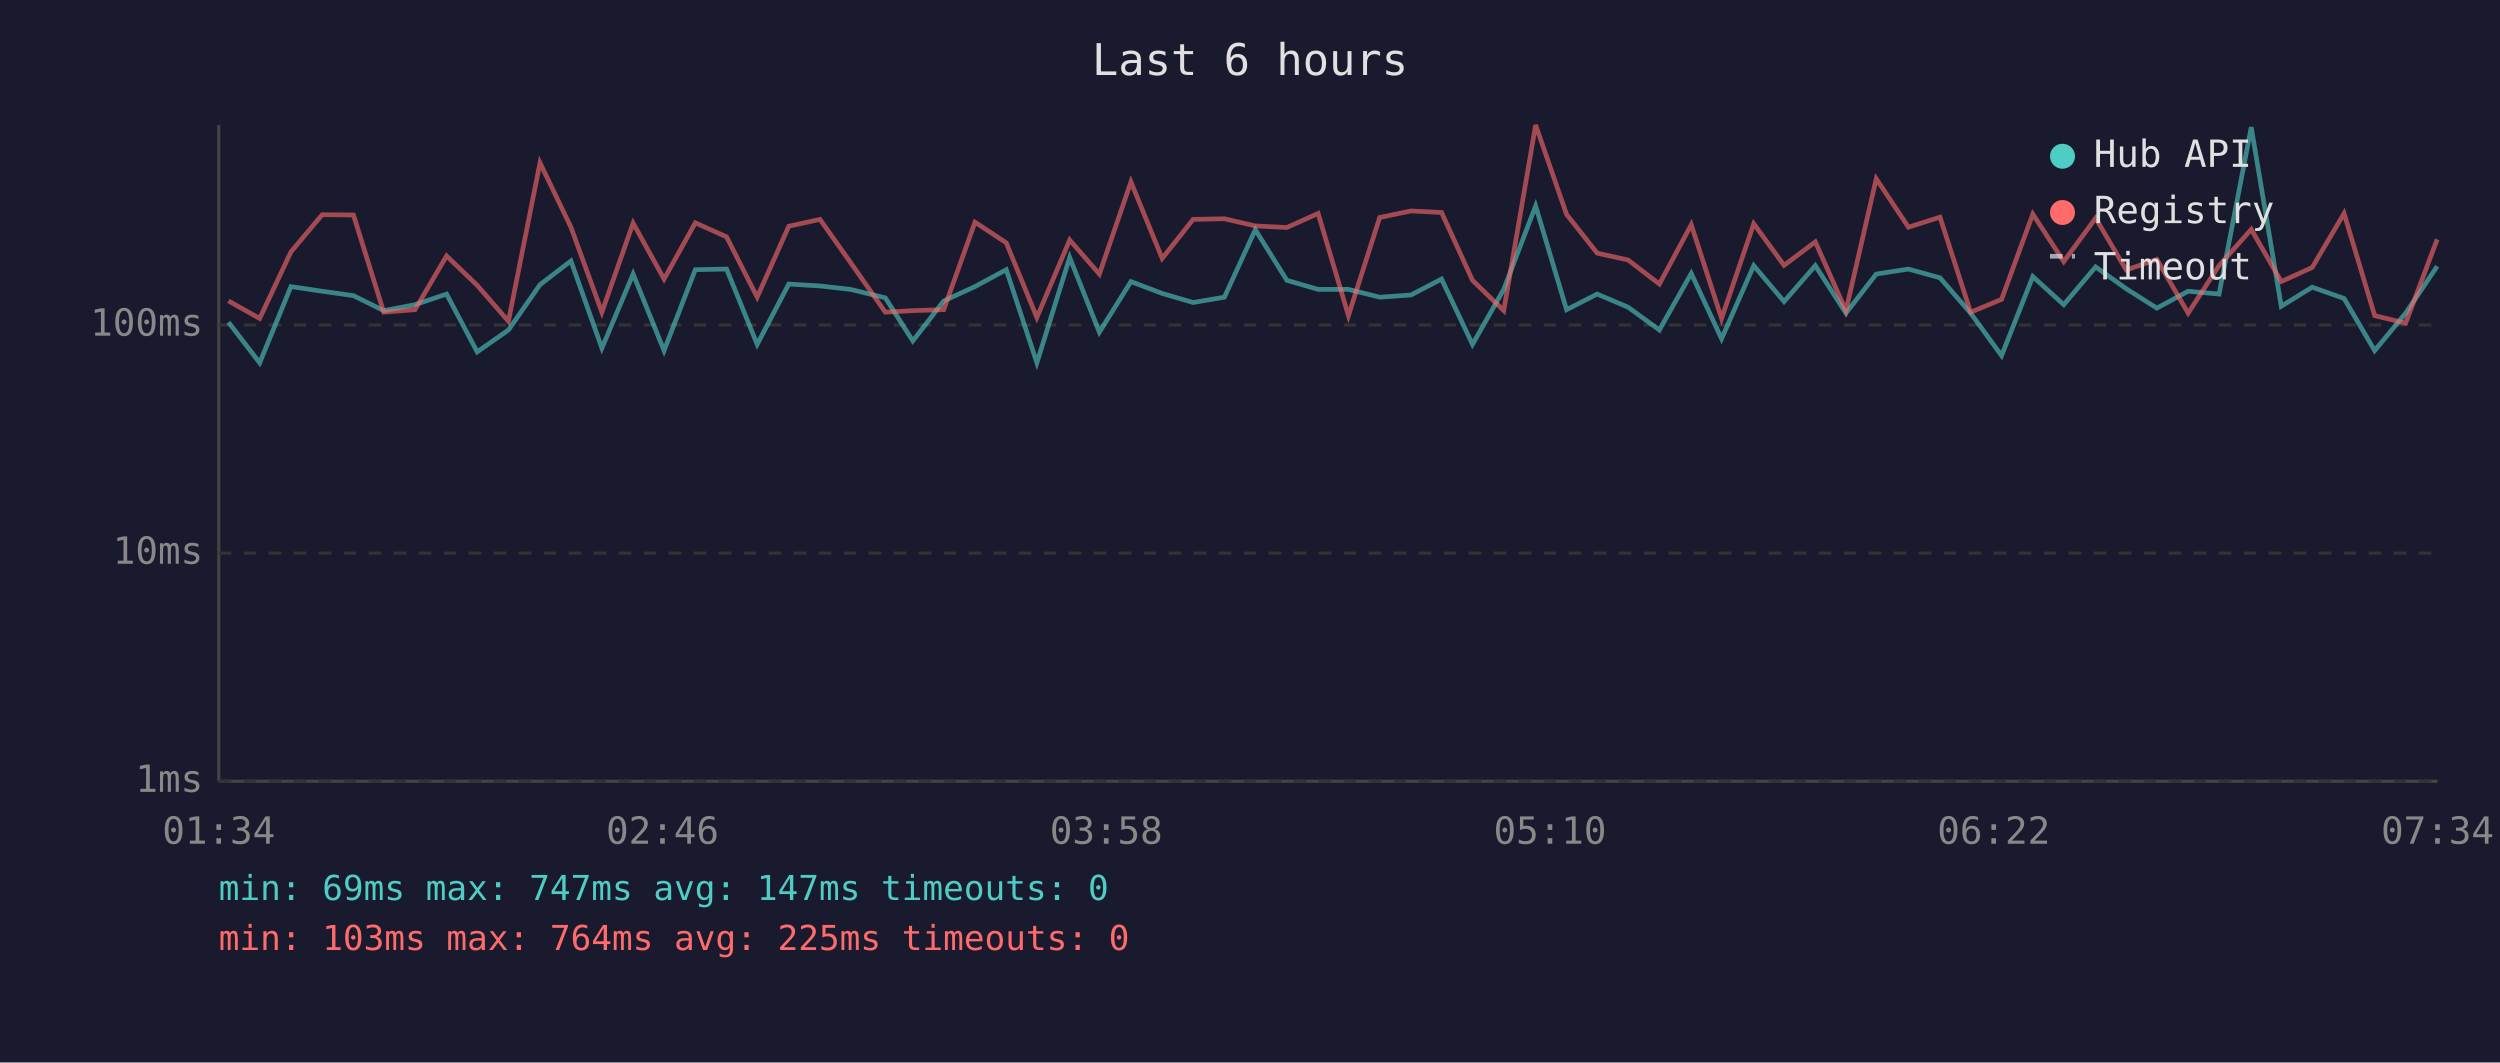
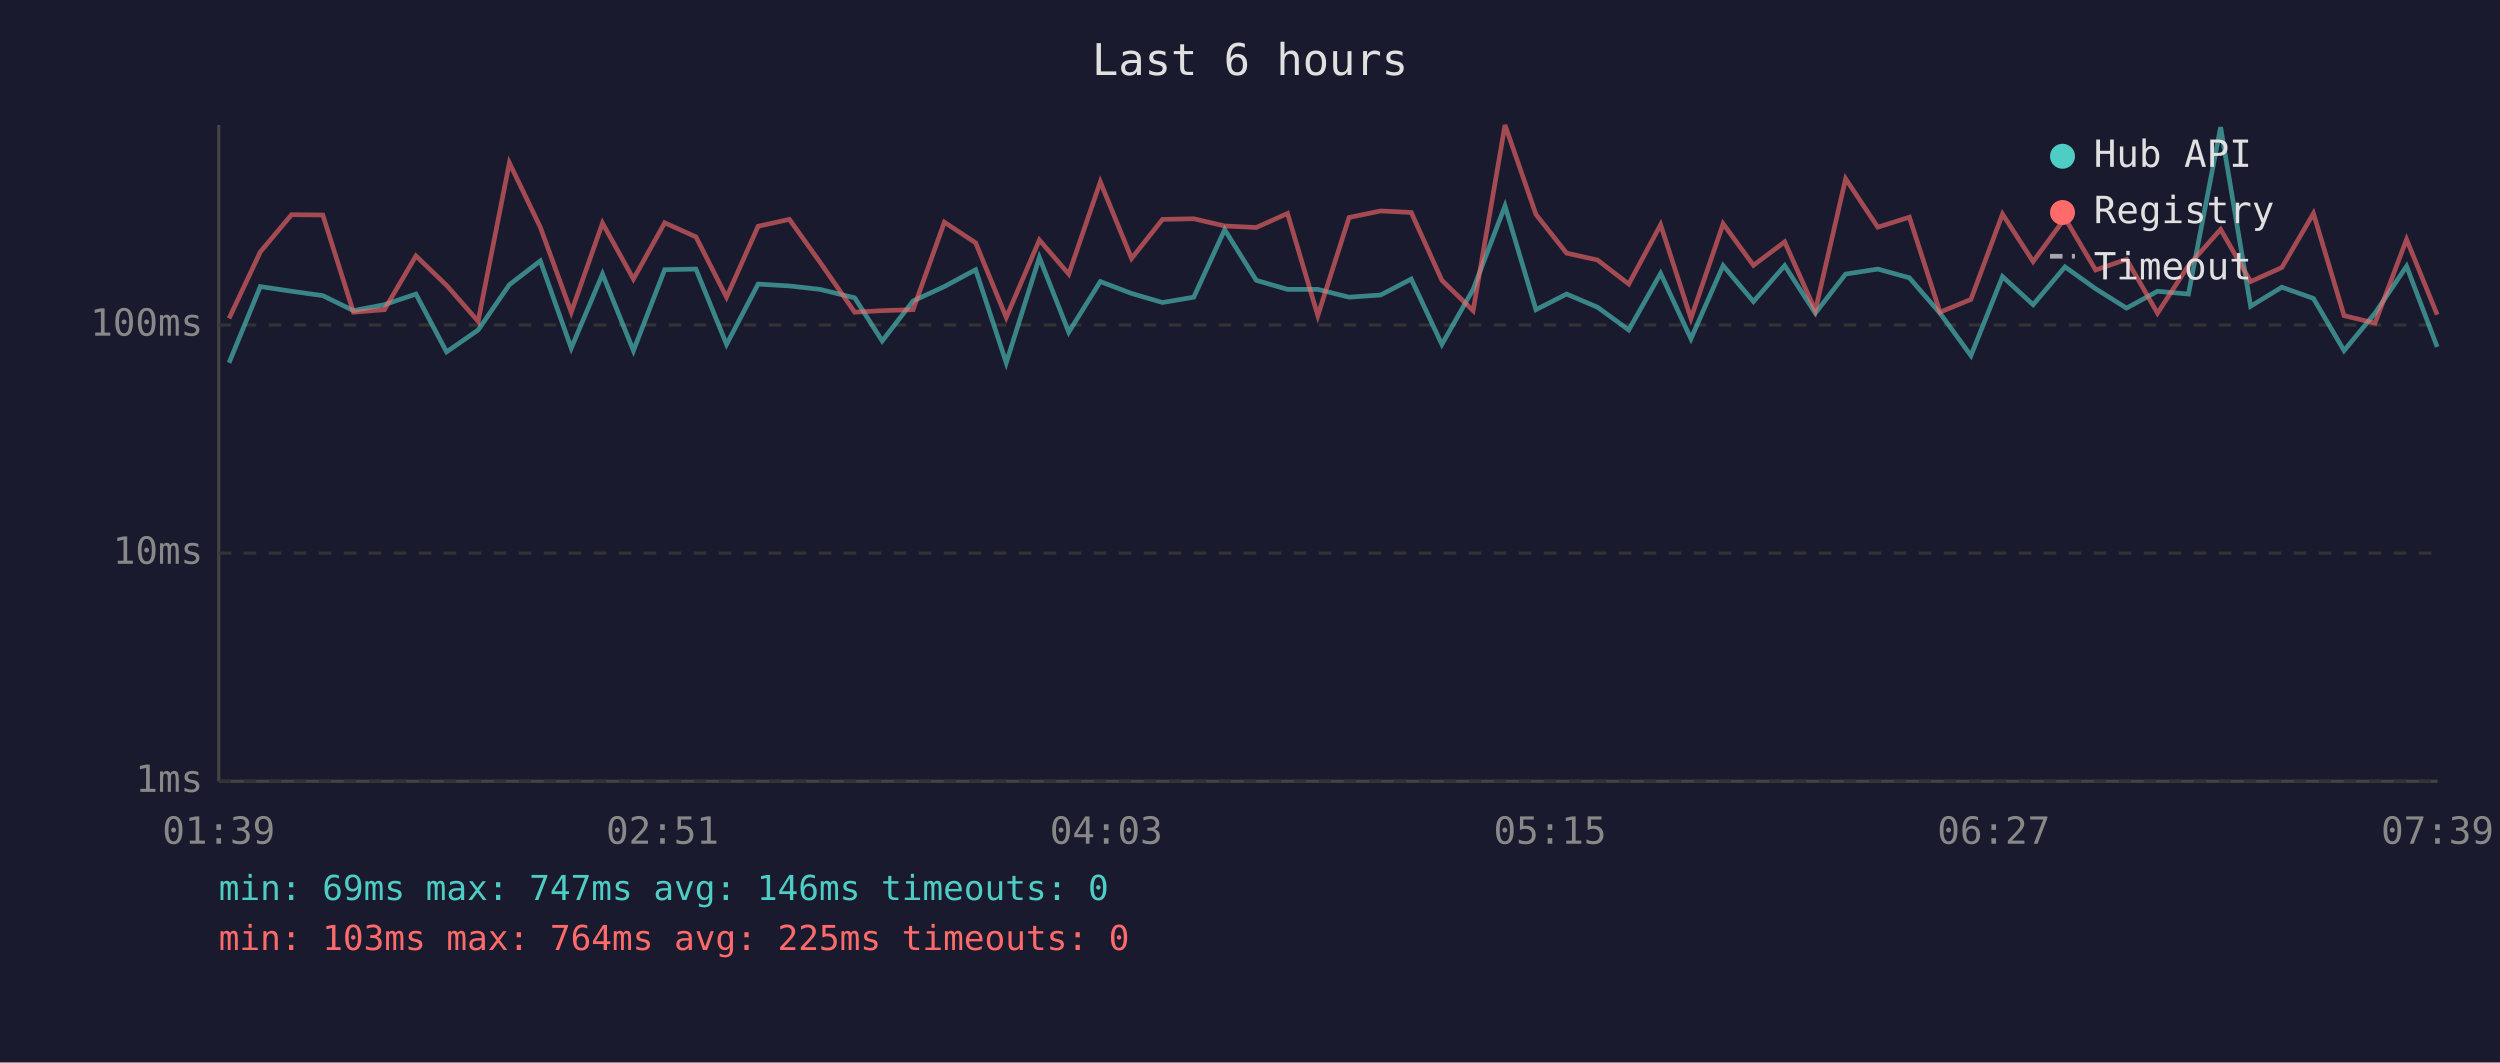
<svg xmlns="http://www.w3.org/2000/svg" viewBox="0 0 800 340" font-family="monospace" font-size="12">
  <rect width="800" height="340" fill="#1a1a2e" />
  <text x="400" y="24" fill="#e0e0e0" font-size="14" text-anchor="middle">Last 6 hours</text>
  <line x1="70" y1="40" x2="70" y2="250" stroke="#444" stroke-width="1" />
  <line x1="70" y1="250" x2="780" y2="250" stroke="#444" stroke-width="1" />
  <line x1="70" y1="250" x2="780" y2="250" stroke="#333" stroke-width="1" stroke-dasharray="4" />
  <text x="65" y="250" fill="#888" text-anchor="end" dominant-baseline="middle">1ms</text>
  <line x1="70" y1="177" x2="780" y2="177" stroke="#333" stroke-width="1" stroke-dasharray="4" />
  <text x="65" y="177" fill="#888" text-anchor="end" dominant-baseline="middle">10ms</text>
  <line x1="70" y1="104" x2="780" y2="104" stroke="#333" stroke-width="1" stroke-dasharray="4" />
  <text x="65" y="104" fill="#888" text-anchor="end" dominant-baseline="middle">100ms</text>
-   <text x="70" y="270" fill="#888" text-anchor="middle">01:34</text>
-   <text x="212" y="270" fill="#888" text-anchor="middle">02:46</text>
-   <text x="354" y="270" fill="#888" text-anchor="middle">03:58</text>
-   <text x="496" y="270" fill="#888" text-anchor="middle">05:10</text>
-   <text x="638" y="270" fill="#888" text-anchor="middle">06:22</text>
-   <text x="780" y="270" fill="#888" text-anchor="middle">07:34</text>
-   <polyline points="73.1,103.1 83.1,116.1 93.1,91.7 103.1,93.2 113.1,94.6 122.8,99.4 132.8,97.5 142.9,94.1 152.7,112.6 162.7,105.6 172.8,91.1 182.7,83.5 192.6,111.4 202.6,87.7 212.5,112.2 222.5,86.3 232.5,86.1 242.3,110.2 252.4,90.9 262.4,91.5 272.1,92.6 283.3,95.3 292.1,109.1 302.0,96.3 312.0,91.7 322.0,86.3 331.8,116.1 342.3,82.4 351.8,106.3 361.9,90.1 371.9,93.9 381.8,96.8 391.8,95.1 401.7,73.5 411.8,89.7 421.8,92.6 431.5,92.6 441.5,95.1 451.5,94.4 461.3,89.3 471.2,110.2 481.2,92.6 491.4,65.9 501.3,99.1 511.1,94.1 521.0,98.3 531.0,105.6 541.2,87.5 550.9,108.4 561.2,85.0 570.9,96.5 580.9,85.0 590.7,100.2 600.4,87.7 610.7,86.1 620.8,88.9 630.6,100.2 640.5,113.8 650.5,88.5 660.4,97.5 670.6,85.4 680.4,92.4 690.2,98.6 700.2,93.2 710.1,94.1 720.4,40.7 730.0,98.0 739.9,91.9 750.1,95.5 759.9,112.2 769.8,100.2 779.9,85.2" fill="none" stroke="#4ecdc4" stroke-width="1.5" opacity="0.6" />
-   <polyline points="73.1,96.3 83.1,101.9 93.1,80.6 103.1,68.7 113.1,68.8 122.8,99.9 132.8,99.1 142.9,81.9 152.7,91.3 162.7,102.8 172.8,52.1 182.7,72.7 192.6,99.9 202.6,71.4 212.5,89.3 222.5,71.3 232.5,75.8 242.3,95.1 252.4,72.4 262.4,70.2 272.1,83.9 283.3,99.9 292.1,99.4 302.0,99.1 312.0,71.1 322.0,77.7 331.8,101.6 342.3,76.8 351.8,87.7 361.9,58.2 371.9,82.7 381.8,70.2 391.8,70.0 401.7,72.3 411.8,72.8 421.8,68.3 431.5,101.0 441.5,69.6 451.5,67.5 461.3,68.0 471.2,89.7 481.2,99.4 491.4,40.0 501.3,68.6 511.1,81.0 521.0,83.2 531.0,90.9 541.2,71.9 550.9,101.9 561.2,71.6 570.9,84.9 580.9,77.4 590.7,99.4 600.4,57.2 610.7,72.7 620.8,69.5 630.6,99.9 640.5,95.8 650.5,68.5 660.4,83.7 670.6,69.8 680.4,86.4 690.2,83.0 700.2,100.2 710.1,85.0 720.4,73.4 730.0,90.1 739.9,85.6 750.1,68.3 759.9,101.0 769.8,103.4 779.9,76.6" fill="none" stroke="#ff6b6b" stroke-width="1.5" opacity="0.6" />
+   <text x="70" y="270" fill="#888" text-anchor="middle">01:39</text>
+   <text x="212" y="270" fill="#888" text-anchor="middle">02:51</text>
+   <text x="354" y="270" fill="#888" text-anchor="middle">04:03</text>
+   <text x="496" y="270" fill="#888" text-anchor="middle">05:15</text>
+   <text x="638" y="270" fill="#888" text-anchor="middle">06:27</text>
+   <text x="780" y="270" fill="#888" text-anchor="middle">07:39</text>
+   <polyline points="73.3,116.1 83.3,91.7 93.3,93.2 103.3,94.6 113.1,99.4 123.0,97.5 133.1,94.1 142.9,112.6 153.0,105.6 163.0,91.1 172.9,83.5 182.8,111.4 192.8,87.7 202.7,112.2 212.7,86.3 222.7,86.1 232.5,110.2 242.6,90.9 252.6,91.5 262.4,92.6 273.5,95.3 282.3,109.1 292.2,96.3 302.2,91.7 312.2,86.3 322.0,116.1 332.6,82.4 342.0,106.3 352.1,90.1 362.1,93.9 372.0,96.8 382.0,95.1 391.9,73.5 402.0,89.7 412.0,92.6 421.7,92.6 431.7,95.1 441.8,94.4 451.6,89.3 461.4,110.2 471.4,92.6 481.6,65.9 491.5,99.1 501.3,94.1 511.2,98.3 521.2,105.6 531.4,87.5 541.1,108.4 551.4,85.0 561.1,96.5 571.1,85.0 580.9,100.2 590.6,87.7 600.9,86.1 611.0,88.9 620.8,100.2 630.7,113.8 640.8,88.5 650.6,97.5 660.8,85.4 670.6,92.4 680.5,98.6 690.4,93.2 700.3,94.1 710.6,40.7 720.2,98.0 730.2,91.9 740.3,95.5 750.1,112.2 760.0,100.2 770.1,85.2 779.9,111.0" fill="none" stroke="#4ecdc4" stroke-width="1.5" opacity="0.6" />
+   <polyline points="73.3,101.9 83.3,80.6 93.3,68.7 103.3,68.8 113.1,99.9 123.0,99.1 133.1,81.9 142.9,91.3 153.0,102.8 163.0,52.1 172.9,72.7 182.8,99.9 192.8,71.4 202.7,89.3 212.7,71.3 222.7,75.8 232.5,95.1 242.6,72.4 252.6,70.2 262.4,83.9 273.5,99.9 282.3,99.4 292.2,99.1 302.2,71.1 312.2,77.7 322.0,101.6 332.6,76.8 342.0,87.7 352.1,58.2 362.1,82.7 372.0,70.2 382.0,70.0 391.9,72.3 402.0,72.8 412.0,68.3 421.7,101.0 431.7,69.6 441.8,67.5 451.6,68.0 461.4,89.7 471.4,99.4 481.6,40.0 491.5,68.6 501.3,81.0 511.2,83.2 521.2,90.9 531.4,71.9 541.1,101.9 551.4,71.6 561.1,84.9 571.1,77.4 580.9,99.4 590.6,57.2 600.9,72.7 611.0,69.5 620.8,99.9 630.7,95.8 640.8,68.5 650.6,83.7 660.8,69.8 670.6,86.4 680.5,83.0 690.4,100.2 700.3,85.0 710.6,73.4 720.2,90.1 730.2,85.6 740.3,68.3 750.1,101.0 760.0,103.4 770.1,76.6 779.9,100.7" fill="none" stroke="#ff6b6b" stroke-width="1.5" opacity="0.6" />
  <circle cx="660" cy="50" r="4" fill="#4ecdc4" />
  <text x="670" y="50" fill="#e0e0e0" dominant-baseline="middle">Hub API</text>
  <circle cx="660" cy="68" r="4" fill="#ff6b6b" />
  <text x="670" y="68" fill="#e0e0e0" dominant-baseline="middle">Registry</text>
  <line x1="656" y1="82" x2="664" y2="82" stroke="#e0e0e0" stroke-width="1.5" stroke-dasharray="4,3" opacity="0.7" />
  <text x="670" y="86" fill="#e0e0e0" dominant-baseline="middle">Timeout</text>
-   <text x="70" y="288" fill="#4ecdc4" font-size="11">min: 69ms  max: 747ms  avg: 147ms  timeouts: 0</text>
+   <text x="70" y="288" fill="#4ecdc4" font-size="11">min: 69ms  max: 747ms  avg: 146ms  timeouts: 0</text>
  <text x="70" y="304" fill="#ff6b6b" font-size="11">min: 103ms  max: 764ms  avg: 225ms  timeouts: 0</text>
</svg>
